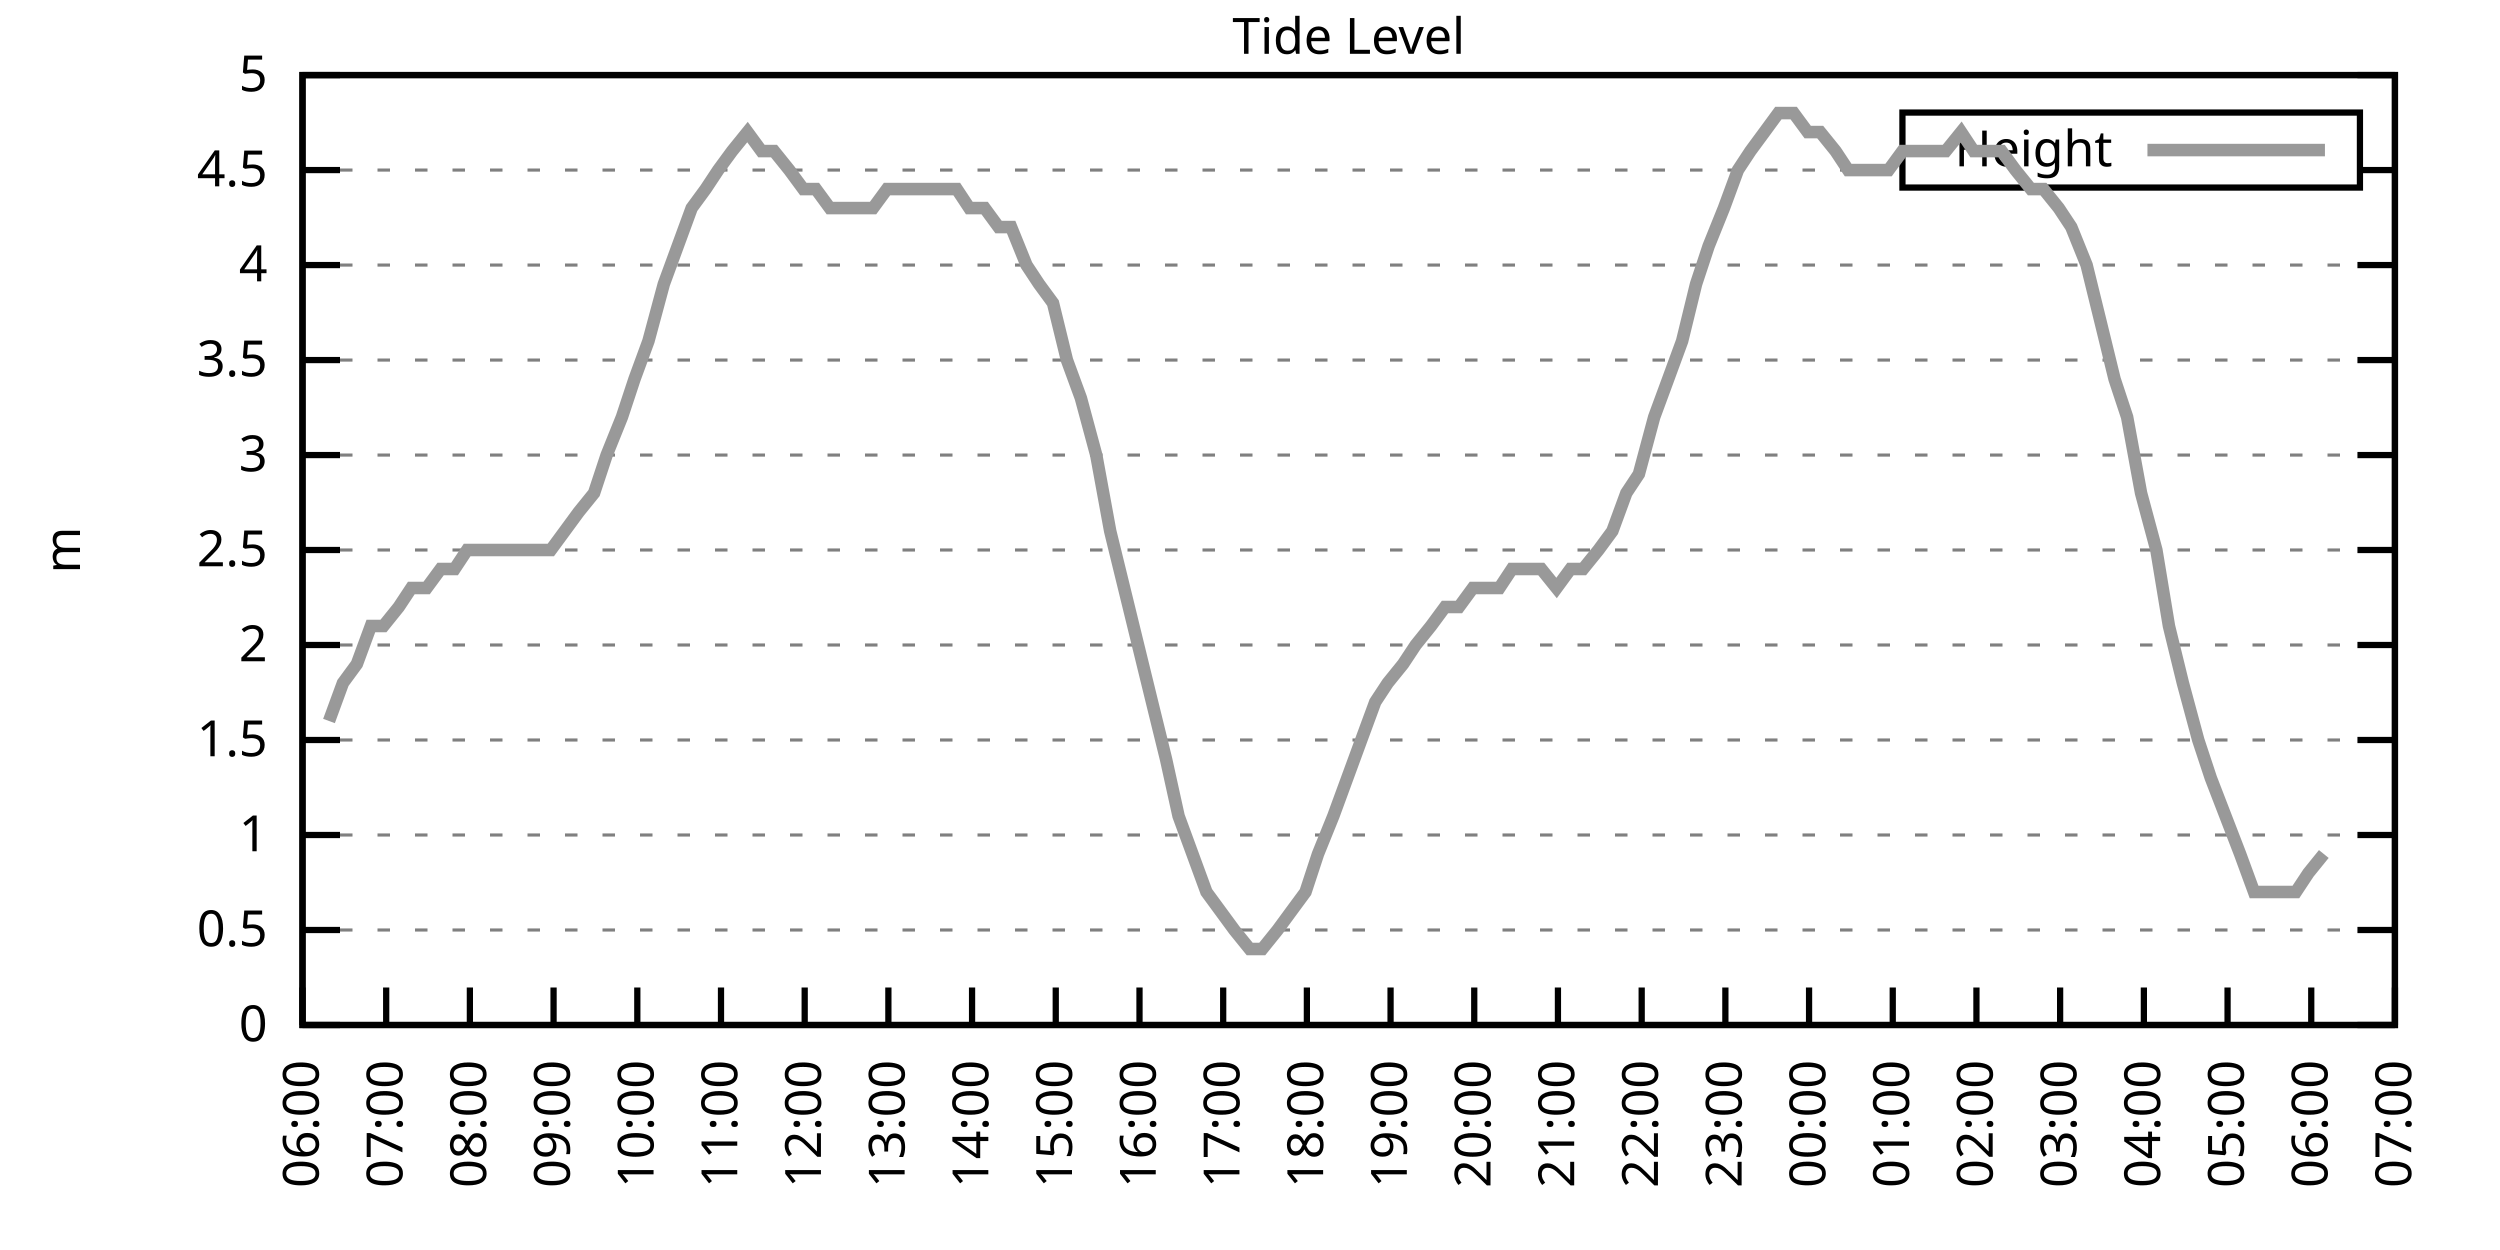
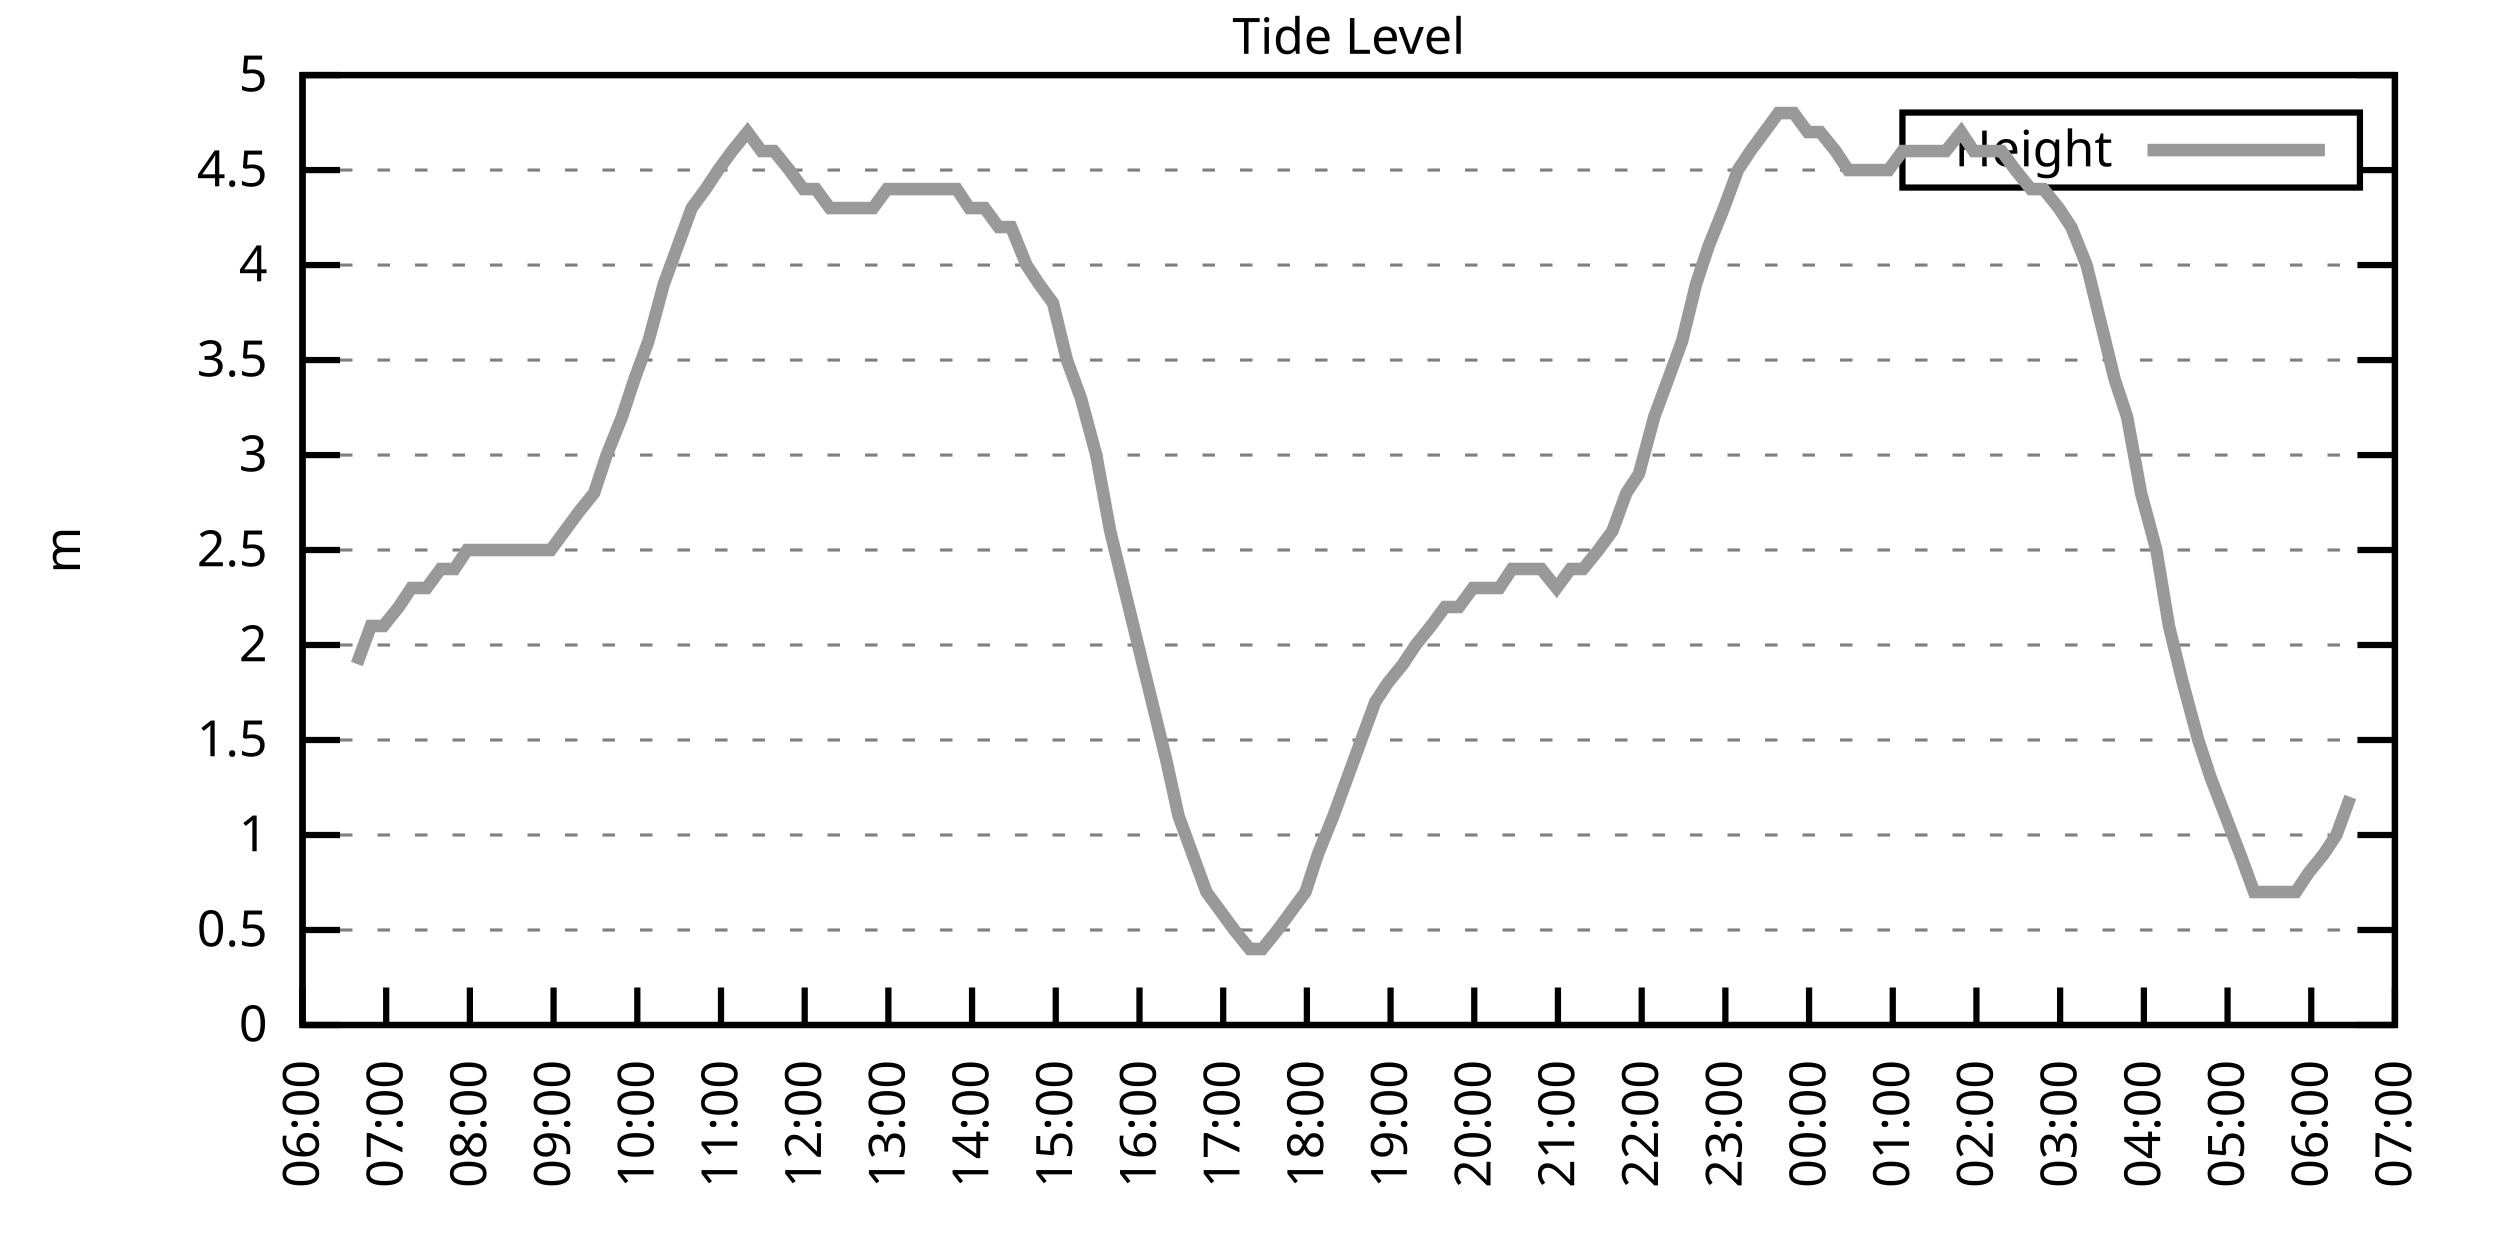
<svg xmlns="http://www.w3.org/2000/svg" xmlns:xlink="http://www.w3.org/1999/xlink" width="400" height="200" viewBox="0 0 400 200">
  <g id="gnuplot_canvas">
    <rect x="0" y="0" width="400" height="200" fill="none" />
    <defs>
      <circle id="gpDot" r="0.5" stroke-width="0.5" stroke="currentColor" />
      <path id="gpPt0" stroke-width="0.333" stroke="currentColor" d="M-1,0 h2 M0,-1 v2" />
      <path id="gpPt1" stroke-width="0.333" stroke="currentColor" d="M-1,-1 L1,1 M1,-1 L-1,1" />
      <path id="gpPt2" stroke-width="0.333" stroke="currentColor" d="M-1,0 L1,0 M0,-1 L0,1 M-1,-1 L1,1 M-1,1 L1,-1" />
      <rect id="gpPt3" stroke-width="0.333" stroke="currentColor" x="-1" y="-1" width="2" height="2" />
      <rect id="gpPt4" stroke-width="0.333" stroke="currentColor" fill="currentColor" x="-1" y="-1" width="2" height="2" />
      <circle id="gpPt5" stroke-width="0.333" stroke="currentColor" cx="0" cy="0" r="1" />
      <use xlink:href="#gpPt5" id="gpPt6" fill="currentColor" stroke="none" />
      <path id="gpPt7" stroke-width="0.333" stroke="currentColor" d="M0,-1.33 L-1.33,0.67 L1.33,0.67 z" />
      <use xlink:href="#gpPt7" id="gpPt8" fill="currentColor" stroke="none" />
      <use xlink:href="#gpPt7" id="gpPt9" stroke="currentColor" transform="rotate(180)" />
      <use xlink:href="#gpPt9" id="gpPt10" fill="currentColor" stroke="none" />
      <use xlink:href="#gpPt3" id="gpPt11" stroke="currentColor" transform="rotate(45)" />
      <use xlink:href="#gpPt11" id="gpPt12" fill="currentColor" stroke="none" />
      <path id="gpPt13" stroke-width="0.333" stroke="currentColor" d="M0,1.330 L1.265,0.411 L0.782,-1.067 L-0.782,-1.076 L-1.265,0.411 z" />
      <use xlink:href="#gpPt13" id="gpPt14" fill="currentColor" stroke="none" />
      <filter id="textbox" filterUnits="objectBoundingBox" x="0" y="0" height="1" width="1">
        <feFlood flood-color="white" flood-opacity="1" result="bgnd" />
        <feComposite in="SourceGraphic" in2="bgnd" operator="atop" />
      </filter>
      <filter id="greybox" filterUnits="objectBoundingBox" x="0" y="0" height="1" width="1">
        <feFlood flood-color="lightgrey" flood-opacity="1" result="grey" />
        <feComposite in="SourceGraphic" in2="grey" operator="atop" />
      </filter>
    </defs>
    <g fill="none" color="white" stroke="currentColor" stroke-width="1.00" stroke-linecap="butt" stroke-linejoin="miter">
</g>
    <g fill="none" color="black" stroke="currentColor" stroke-width="1.00" stroke-linecap="butt" stroke-linejoin="miter">
      <g stroke="none" shape-rendering="crispEdges">
        <polygon fill="rgb(255, 255, 255)" points="48.40,164.00 383.18,164.00 383.18,12.02 48.40,12.02 " />
      </g>
    </g>
    <g fill="none" color="black" stroke="currentColor" stroke-width="1.00" stroke-linecap="butt" stroke-linejoin="miter">
</g>
    <g fill="none" color="black" stroke="black" stroke-width="0.50" stroke-linecap="butt" stroke-linejoin="miter">
</g>
    <g fill="none" color="gray" stroke="currentColor" stroke-width="0.50" stroke-linecap="butt" stroke-linejoin="miter">
      <path stroke="gray" stroke-dasharray="2,4" class="gridline" d="M48.40,164.00 L383.19,164.00  " />
    </g>
    <g fill="none" color="gray" stroke="gray" stroke-width="1.00" stroke-linecap="butt" stroke-linejoin="miter">
</g>
    <g fill="none" color="black" stroke="currentColor" stroke-width="1.00" stroke-linecap="butt" stroke-linejoin="miter">
      <path stroke="black" d="M48.40,164.00 L54.40,164.00 M383.19,164.00 L377.19,164.00  " />
      <g transform="translate(42.80,166.60)" stroke="none" fill="black" font-family="Sans" font-size="8.00" text-anchor="end">
        <text>
          <tspan font-family="Sans"> 0</tspan>
        </text>
      </g>
    </g>
    <g fill="none" color="black" stroke="currentColor" stroke-width="1.00" stroke-linecap="butt" stroke-linejoin="miter">
</g>
    <g fill="none" color="black" stroke="black" stroke-width="0.50" stroke-linecap="butt" stroke-linejoin="miter">
</g>
    <g fill="none" color="gray" stroke="currentColor" stroke-width="0.50" stroke-linecap="butt" stroke-linejoin="miter">
      <path stroke="gray" stroke-dasharray="2,4" class="gridline" d="M48.40,148.80 L383.19,148.80  " />
    </g>
    <g fill="none" color="gray" stroke="gray" stroke-width="1.00" stroke-linecap="butt" stroke-linejoin="miter">
</g>
    <g fill="none" color="black" stroke="currentColor" stroke-width="1.00" stroke-linecap="butt" stroke-linejoin="miter">
      <path stroke="black" d="M48.40,148.80 L54.40,148.80 M383.19,148.80 L377.19,148.80  " />
      <g transform="translate(42.80,151.40)" stroke="none" fill="black" font-family="Sans" font-size="8.00" text-anchor="end">
        <text>
          <tspan font-family="Sans"> 0.5</tspan>
        </text>
      </g>
    </g>
    <g fill="none" color="black" stroke="currentColor" stroke-width="1.00" stroke-linecap="butt" stroke-linejoin="miter">
</g>
    <g fill="none" color="black" stroke="black" stroke-width="0.50" stroke-linecap="butt" stroke-linejoin="miter">
</g>
    <g fill="none" color="gray" stroke="currentColor" stroke-width="0.50" stroke-linecap="butt" stroke-linejoin="miter">
      <path stroke="gray" stroke-dasharray="2,4" class="gridline" d="M48.40,133.60 L383.19,133.60  " />
    </g>
    <g fill="none" color="gray" stroke="gray" stroke-width="1.00" stroke-linecap="butt" stroke-linejoin="miter">
</g>
    <g fill="none" color="black" stroke="currentColor" stroke-width="1.00" stroke-linecap="butt" stroke-linejoin="miter">
      <path stroke="black" d="M48.40,133.60 L54.40,133.60 M383.19,133.60 L377.19,133.60  " />
      <g transform="translate(42.80,136.20)" stroke="none" fill="black" font-family="Sans" font-size="8.00" text-anchor="end">
        <text>
          <tspan font-family="Sans"> 1</tspan>
        </text>
      </g>
    </g>
    <g fill="none" color="black" stroke="currentColor" stroke-width="1.00" stroke-linecap="butt" stroke-linejoin="miter">
</g>
    <g fill="none" color="black" stroke="black" stroke-width="0.50" stroke-linecap="butt" stroke-linejoin="miter">
</g>
    <g fill="none" color="gray" stroke="currentColor" stroke-width="0.50" stroke-linecap="butt" stroke-linejoin="miter">
      <path stroke="gray" stroke-dasharray="2,4" class="gridline" d="M48.40,118.40 L383.19,118.40  " />
    </g>
    <g fill="none" color="gray" stroke="gray" stroke-width="1.00" stroke-linecap="butt" stroke-linejoin="miter">
</g>
    <g fill="none" color="black" stroke="currentColor" stroke-width="1.00" stroke-linecap="butt" stroke-linejoin="miter">
      <path stroke="black" d="M48.40,118.40 L54.40,118.40 M383.19,118.40 L377.19,118.40  " />
      <g transform="translate(42.80,121.00)" stroke="none" fill="black" font-family="Sans" font-size="8.00" text-anchor="end">
        <text>
          <tspan font-family="Sans"> 1.5</tspan>
        </text>
      </g>
    </g>
    <g fill="none" color="black" stroke="currentColor" stroke-width="1.00" stroke-linecap="butt" stroke-linejoin="miter">
</g>
    <g fill="none" color="black" stroke="black" stroke-width="0.50" stroke-linecap="butt" stroke-linejoin="miter">
</g>
    <g fill="none" color="gray" stroke="currentColor" stroke-width="0.50" stroke-linecap="butt" stroke-linejoin="miter">
      <path stroke="gray" stroke-dasharray="2,4" class="gridline" d="M48.40,103.20 L383.19,103.20  " />
    </g>
    <g fill="none" color="gray" stroke="gray" stroke-width="1.00" stroke-linecap="butt" stroke-linejoin="miter">
</g>
    <g fill="none" color="black" stroke="currentColor" stroke-width="1.00" stroke-linecap="butt" stroke-linejoin="miter">
      <path stroke="black" d="M48.40,103.20 L54.40,103.20 M383.19,103.20 L377.19,103.20  " />
      <g transform="translate(42.80,105.80)" stroke="none" fill="black" font-family="Sans" font-size="8.00" text-anchor="end">
        <text>
          <tspan font-family="Sans"> 2</tspan>
        </text>
      </g>
    </g>
    <g fill="none" color="black" stroke="currentColor" stroke-width="1.00" stroke-linecap="butt" stroke-linejoin="miter">
</g>
    <g fill="none" color="black" stroke="black" stroke-width="0.50" stroke-linecap="butt" stroke-linejoin="miter">
</g>
    <g fill="none" color="gray" stroke="currentColor" stroke-width="0.50" stroke-linecap="butt" stroke-linejoin="miter">
      <path stroke="gray" stroke-dasharray="2,4" class="gridline" d="M48.40,88.00 L383.19,88.00  " />
    </g>
    <g fill="none" color="gray" stroke="gray" stroke-width="1.00" stroke-linecap="butt" stroke-linejoin="miter">
</g>
    <g fill="none" color="black" stroke="currentColor" stroke-width="1.00" stroke-linecap="butt" stroke-linejoin="miter">
      <path stroke="black" d="M48.40,88.00 L54.40,88.00 M383.19,88.00 L377.19,88.00  " />
      <g transform="translate(42.80,90.60)" stroke="none" fill="black" font-family="Sans" font-size="8.00" text-anchor="end">
        <text>
          <tspan font-family="Sans"> 2.5</tspan>
        </text>
      </g>
    </g>
    <g fill="none" color="black" stroke="currentColor" stroke-width="1.00" stroke-linecap="butt" stroke-linejoin="miter">
</g>
    <g fill="none" color="black" stroke="black" stroke-width="0.50" stroke-linecap="butt" stroke-linejoin="miter">
</g>
    <g fill="none" color="gray" stroke="currentColor" stroke-width="0.50" stroke-linecap="butt" stroke-linejoin="miter">
      <path stroke="gray" stroke-dasharray="2,4" class="gridline" d="M48.40,72.81 L383.19,72.81  " />
    </g>
    <g fill="none" color="gray" stroke="gray" stroke-width="1.00" stroke-linecap="butt" stroke-linejoin="miter">
</g>
    <g fill="none" color="black" stroke="currentColor" stroke-width="1.00" stroke-linecap="butt" stroke-linejoin="miter">
      <path stroke="black" d="M48.40,72.81 L54.40,72.81 M383.19,72.81 L377.19,72.81  " />
      <g transform="translate(42.80,75.41)" stroke="none" fill="black" font-family="Sans" font-size="8.00" text-anchor="end">
        <text>
          <tspan font-family="Sans"> 3</tspan>
        </text>
      </g>
    </g>
    <g fill="none" color="black" stroke="currentColor" stroke-width="1.00" stroke-linecap="butt" stroke-linejoin="miter">
</g>
    <g fill="none" color="black" stroke="black" stroke-width="0.50" stroke-linecap="butt" stroke-linejoin="miter">
</g>
    <g fill="none" color="gray" stroke="currentColor" stroke-width="0.50" stroke-linecap="butt" stroke-linejoin="miter">
      <path stroke="gray" stroke-dasharray="2,4" class="gridline" d="M48.40,57.61 L383.19,57.61  " />
    </g>
    <g fill="none" color="gray" stroke="gray" stroke-width="1.00" stroke-linecap="butt" stroke-linejoin="miter">
</g>
    <g fill="none" color="black" stroke="currentColor" stroke-width="1.00" stroke-linecap="butt" stroke-linejoin="miter">
      <path stroke="black" d="M48.40,57.61 L54.40,57.61 M383.19,57.61 L377.19,57.61  " />
      <g transform="translate(42.80,60.21)" stroke="none" fill="black" font-family="Sans" font-size="8.00" text-anchor="end">
        <text>
          <tspan font-family="Sans"> 3.5</tspan>
        </text>
      </g>
    </g>
    <g fill="none" color="black" stroke="currentColor" stroke-width="1.00" stroke-linecap="butt" stroke-linejoin="miter">
</g>
    <g fill="none" color="black" stroke="black" stroke-width="0.50" stroke-linecap="butt" stroke-linejoin="miter">
</g>
    <g fill="none" color="gray" stroke="currentColor" stroke-width="0.50" stroke-linecap="butt" stroke-linejoin="miter">
      <path stroke="gray" stroke-dasharray="2,4" class="gridline" d="M48.40,42.41 L383.19,42.41  " />
    </g>
    <g fill="none" color="gray" stroke="gray" stroke-width="1.00" stroke-linecap="butt" stroke-linejoin="miter">
</g>
    <g fill="none" color="black" stroke="currentColor" stroke-width="1.00" stroke-linecap="butt" stroke-linejoin="miter">
      <path stroke="black" d="M48.40,42.41 L54.40,42.41 M383.19,42.41 L377.19,42.41  " />
      <g transform="translate(42.80,45.01)" stroke="none" fill="black" font-family="Sans" font-size="8.00" text-anchor="end">
        <text>
          <tspan font-family="Sans"> 4</tspan>
        </text>
      </g>
    </g>
    <g fill="none" color="black" stroke="currentColor" stroke-width="1.00" stroke-linecap="butt" stroke-linejoin="miter">
</g>
    <g fill="none" color="black" stroke="black" stroke-width="0.50" stroke-linecap="butt" stroke-linejoin="miter">
</g>
    <g fill="none" color="gray" stroke="currentColor" stroke-width="0.50" stroke-linecap="butt" stroke-linejoin="miter">
      <path stroke="gray" stroke-dasharray="2,4" class="gridline" d="M48.40,27.21 L304.39,27.21 M377.59,27.21 L383.19,27.21  " />
    </g>
    <g fill="none" color="gray" stroke="gray" stroke-width="1.00" stroke-linecap="butt" stroke-linejoin="miter">
</g>
    <g fill="none" color="black" stroke="currentColor" stroke-width="1.00" stroke-linecap="butt" stroke-linejoin="miter">
      <path stroke="black" d="M48.40,27.21 L54.40,27.21 M383.19,27.21 L377.19,27.21  " />
      <g transform="translate(42.80,29.81)" stroke="none" fill="black" font-family="Sans" font-size="8.00" text-anchor="end">
        <text>
          <tspan font-family="Sans"> 4.5</tspan>
        </text>
      </g>
    </g>
    <g fill="none" color="black" stroke="currentColor" stroke-width="1.00" stroke-linecap="butt" stroke-linejoin="miter">
</g>
    <g fill="none" color="black" stroke="black" stroke-width="0.50" stroke-linecap="butt" stroke-linejoin="miter">
</g>
    <g fill="none" color="gray" stroke="currentColor" stroke-width="0.50" stroke-linecap="butt" stroke-linejoin="miter">
      <path stroke="gray" stroke-dasharray="2,4" class="gridline" d="M48.40,12.01 L383.19,12.01  " />
    </g>
    <g fill="none" color="gray" stroke="gray" stroke-width="1.00" stroke-linecap="butt" stroke-linejoin="miter">
</g>
    <g fill="none" color="black" stroke="currentColor" stroke-width="1.00" stroke-linecap="butt" stroke-linejoin="miter">
      <path stroke="black" d="M48.40,12.01 L54.40,12.01 M383.19,12.01 L377.19,12.01  " />
      <g transform="translate(42.80,14.61)" stroke="none" fill="black" font-family="Sans" font-size="8.00" text-anchor="end">
        <text>
          <tspan font-family="Sans"> 5</tspan>
        </text>
      </g>
    </g>
    <g fill="none" color="black" stroke="currentColor" stroke-width="1.00" stroke-linecap="butt" stroke-linejoin="miter">
      <path stroke="black" d="M48.40,164.00 L48.40,158.00  " />
      <g transform="translate(51.00,169.60) rotate(270.00)" stroke="none" fill="black" font-family="Sans" font-size="8.00" text-anchor="end">
        <text>
          <tspan font-family="Sans">06:00</tspan>
        </text>
      </g>
    </g>
    <g fill="none" color="black" stroke="currentColor" stroke-width="1.00" stroke-linecap="butt" stroke-linejoin="miter">
      <path stroke="black" d="M61.79,164.00 L61.79,158.00  " />
      <g transform="translate(64.39,169.60) rotate(270.00)" stroke="none" fill="black" font-family="Sans" font-size="8.00" text-anchor="end">
        <text>
          <tspan font-family="Sans">07:00</tspan>
        </text>
      </g>
    </g>
    <g fill="none" color="black" stroke="currentColor" stroke-width="1.00" stroke-linecap="butt" stroke-linejoin="miter">
      <path stroke="black" d="M75.18,164.00 L75.18,158.00  " />
      <g transform="translate(77.78,169.60) rotate(270.00)" stroke="none" fill="black" font-family="Sans" font-size="8.00" text-anchor="end">
        <text>
          <tspan font-family="Sans">08:00</tspan>
        </text>
      </g>
    </g>
    <g fill="none" color="black" stroke="currentColor" stroke-width="1.00" stroke-linecap="butt" stroke-linejoin="miter">
      <path stroke="black" d="M88.57,164.00 L88.57,158.00  " />
      <g transform="translate(91.17,169.60) rotate(270.00)" stroke="none" fill="black" font-family="Sans" font-size="8.00" text-anchor="end">
        <text>
          <tspan font-family="Sans">09:00</tspan>
        </text>
      </g>
    </g>
    <g fill="none" color="black" stroke="currentColor" stroke-width="1.00" stroke-linecap="butt" stroke-linejoin="miter">
      <path stroke="black" d="M101.97,164.00 L101.97,158.00  " />
      <g transform="translate(104.57,169.60) rotate(270.00)" stroke="none" fill="black" font-family="Sans" font-size="8.00" text-anchor="end">
        <text>
          <tspan font-family="Sans">10:00</tspan>
        </text>
      </g>
    </g>
    <g fill="none" color="black" stroke="currentColor" stroke-width="1.00" stroke-linecap="butt" stroke-linejoin="miter">
      <path stroke="black" d="M115.36,164.00 L115.36,158.00  " />
      <g transform="translate(117.96,169.60) rotate(270.00)" stroke="none" fill="black" font-family="Sans" font-size="8.00" text-anchor="end">
        <text>
          <tspan font-family="Sans">11:00</tspan>
        </text>
      </g>
    </g>
    <g fill="none" color="black" stroke="currentColor" stroke-width="1.00" stroke-linecap="butt" stroke-linejoin="miter">
      <path stroke="black" d="M128.75,164.00 L128.75,158.00  " />
      <g transform="translate(131.35,169.60) rotate(270.00)" stroke="none" fill="black" font-family="Sans" font-size="8.00" text-anchor="end">
        <text>
          <tspan font-family="Sans">12:00</tspan>
        </text>
      </g>
    </g>
    <g fill="none" color="black" stroke="currentColor" stroke-width="1.00" stroke-linecap="butt" stroke-linejoin="miter">
      <path stroke="black" d="M142.14,164.00 L142.14,158.00  " />
      <g transform="translate(144.74,169.60) rotate(270.00)" stroke="none" fill="black" font-family="Sans" font-size="8.00" text-anchor="end">
        <text>
          <tspan font-family="Sans">13:00</tspan>
        </text>
      </g>
    </g>
    <g fill="none" color="black" stroke="currentColor" stroke-width="1.00" stroke-linecap="butt" stroke-linejoin="miter">
      <path stroke="black" d="M155.53,164.00 L155.53,158.00  " />
      <g transform="translate(158.13,169.60) rotate(270.00)" stroke="none" fill="black" font-family="Sans" font-size="8.00" text-anchor="end">
        <text>
          <tspan font-family="Sans">14:00</tspan>
        </text>
      </g>
    </g>
    <g fill="none" color="black" stroke="currentColor" stroke-width="1.00" stroke-linecap="butt" stroke-linejoin="miter">
      <path stroke="black" d="M168.92,164.00 L168.92,158.00  " />
      <g transform="translate(171.52,169.60) rotate(270.00)" stroke="none" fill="black" font-family="Sans" font-size="8.00" text-anchor="end">
        <text>
          <tspan font-family="Sans">15:00</tspan>
        </text>
      </g>
    </g>
    <g fill="none" color="black" stroke="currentColor" stroke-width="1.00" stroke-linecap="butt" stroke-linejoin="miter">
      <path stroke="black" d="M182.32,164.00 L182.32,158.00  " />
      <g transform="translate(184.92,169.60) rotate(270.00)" stroke="none" fill="black" font-family="Sans" font-size="8.00" text-anchor="end">
        <text>
          <tspan font-family="Sans">16:00</tspan>
        </text>
      </g>
    </g>
    <g fill="none" color="black" stroke="currentColor" stroke-width="1.00" stroke-linecap="butt" stroke-linejoin="miter">
      <path stroke="black" d="M195.71,164.00 L195.71,158.00  " />
      <g transform="translate(198.31,169.60) rotate(270.00)" stroke="none" fill="black" font-family="Sans" font-size="8.00" text-anchor="end">
        <text>
          <tspan font-family="Sans">17:00</tspan>
        </text>
      </g>
    </g>
    <g fill="none" color="black" stroke="currentColor" stroke-width="1.00" stroke-linecap="butt" stroke-linejoin="miter">
      <path stroke="black" d="M209.10,164.00 L209.10,158.00  " />
      <g transform="translate(211.70,169.60) rotate(270.00)" stroke="none" fill="black" font-family="Sans" font-size="8.00" text-anchor="end">
        <text>
          <tspan font-family="Sans">18:00</tspan>
        </text>
      </g>
    </g>
    <g fill="none" color="black" stroke="currentColor" stroke-width="1.00" stroke-linecap="butt" stroke-linejoin="miter">
      <path stroke="black" d="M222.49,164.00 L222.49,158.00  " />
      <g transform="translate(225.09,169.60) rotate(270.00)" stroke="none" fill="black" font-family="Sans" font-size="8.00" text-anchor="end">
        <text>
          <tspan font-family="Sans">19:00</tspan>
        </text>
      </g>
    </g>
    <g fill="none" color="black" stroke="currentColor" stroke-width="1.00" stroke-linecap="butt" stroke-linejoin="miter">
      <path stroke="black" d="M235.88,164.00 L235.88,158.00  " />
      <g transform="translate(238.48,169.60) rotate(270.00)" stroke="none" fill="black" font-family="Sans" font-size="8.00" text-anchor="end">
        <text>
          <tspan font-family="Sans">20:00</tspan>
        </text>
      </g>
    </g>
    <g fill="none" color="black" stroke="currentColor" stroke-width="1.00" stroke-linecap="butt" stroke-linejoin="miter">
      <path stroke="black" d="M249.27,164.00 L249.27,158.00  " />
      <g transform="translate(251.87,169.60) rotate(270.00)" stroke="none" fill="black" font-family="Sans" font-size="8.00" text-anchor="end">
        <text>
          <tspan font-family="Sans">21:00</tspan>
        </text>
      </g>
    </g>
    <g fill="none" color="black" stroke="currentColor" stroke-width="1.00" stroke-linecap="butt" stroke-linejoin="miter">
      <path stroke="black" d="M262.67,164.00 L262.67,158.00  " />
      <g transform="translate(265.27,169.60) rotate(270.00)" stroke="none" fill="black" font-family="Sans" font-size="8.00" text-anchor="end">
        <text>
          <tspan font-family="Sans">22:00</tspan>
        </text>
      </g>
    </g>
    <g fill="none" color="black" stroke="currentColor" stroke-width="1.00" stroke-linecap="butt" stroke-linejoin="miter">
      <path stroke="black" d="M276.06,164.00 L276.06,158.00  " />
      <g transform="translate(278.66,169.60) rotate(270.00)" stroke="none" fill="black" font-family="Sans" font-size="8.00" text-anchor="end">
        <text>
          <tspan font-family="Sans">23:00</tspan>
        </text>
      </g>
    </g>
    <g fill="none" color="black" stroke="currentColor" stroke-width="1.00" stroke-linecap="butt" stroke-linejoin="miter">
      <path stroke="black" d="M289.45,164.00 L289.45,158.00  " />
      <g transform="translate(292.05,169.60) rotate(270.00)" stroke="none" fill="black" font-family="Sans" font-size="8.00" text-anchor="end">
        <text>
          <tspan font-family="Sans">00:00</tspan>
        </text>
      </g>
    </g>
    <g fill="none" color="black" stroke="currentColor" stroke-width="1.00" stroke-linecap="butt" stroke-linejoin="miter">
      <path stroke="black" d="M302.84,164.00 L302.84,158.00  " />
      <g transform="translate(305.44,169.60) rotate(270.00)" stroke="none" fill="black" font-family="Sans" font-size="8.00" text-anchor="end">
        <text>
          <tspan font-family="Sans">01:00</tspan>
        </text>
      </g>
    </g>
    <g fill="none" color="black" stroke="currentColor" stroke-width="1.00" stroke-linecap="butt" stroke-linejoin="miter">
      <path stroke="black" d="M316.23,164.00 L316.23,158.00  " />
      <g transform="translate(318.83,169.60) rotate(270.00)" stroke="none" fill="black" font-family="Sans" font-size="8.00" text-anchor="end">
        <text>
          <tspan font-family="Sans">02:00</tspan>
        </text>
      </g>
    </g>
    <g fill="none" color="black" stroke="currentColor" stroke-width="1.00" stroke-linecap="butt" stroke-linejoin="miter">
      <path stroke="black" d="M329.62,164.00 L329.62,158.00  " />
      <g transform="translate(332.22,169.60) rotate(270.00)" stroke="none" fill="black" font-family="Sans" font-size="8.00" text-anchor="end">
        <text>
          <tspan font-family="Sans">03:00</tspan>
        </text>
      </g>
    </g>
    <g fill="none" color="black" stroke="currentColor" stroke-width="1.00" stroke-linecap="butt" stroke-linejoin="miter">
      <path stroke="black" d="M343.02,164.00 L343.02,158.00  " />
      <g transform="translate(345.62,169.60) rotate(270.00)" stroke="none" fill="black" font-family="Sans" font-size="8.00" text-anchor="end">
        <text>
          <tspan font-family="Sans">04:00</tspan>
        </text>
      </g>
    </g>
    <g fill="none" color="black" stroke="currentColor" stroke-width="1.00" stroke-linecap="butt" stroke-linejoin="miter">
      <path stroke="black" d="M356.41,164.00 L356.41,158.00  " />
      <g transform="translate(359.01,169.60) rotate(270.00)" stroke="none" fill="black" font-family="Sans" font-size="8.00" text-anchor="end">
        <text>
          <tspan font-family="Sans">05:00</tspan>
        </text>
      </g>
    </g>
    <g fill="none" color="black" stroke="currentColor" stroke-width="1.00" stroke-linecap="butt" stroke-linejoin="miter">
      <path stroke="black" d="M369.80,164.00 L369.80,158.00  " />
      <g transform="translate(372.40,169.60) rotate(270.00)" stroke="none" fill="black" font-family="Sans" font-size="8.00" text-anchor="end">
        <text>
          <tspan font-family="Sans">06:00</tspan>
        </text>
      </g>
    </g>
    <g fill="none" color="black" stroke="currentColor" stroke-width="1.00" stroke-linecap="butt" stroke-linejoin="miter">
      <path stroke="black" d="M383.19,164.00 L383.19,158.00  " />
      <g transform="translate(385.79,169.60) rotate(270.00)" stroke="none" fill="black" font-family="Sans" font-size="8.00" text-anchor="end">
        <text>
          <tspan font-family="Sans">07:00</tspan>
        </text>
      </g>
    </g>
    <g fill="none" color="black" stroke="currentColor" stroke-width="1.00" stroke-linecap="butt" stroke-linejoin="miter">
</g>
    <g fill="none" color="black" stroke="currentColor" stroke-width="1.00" stroke-linecap="butt" stroke-linejoin="miter">
      <path stroke="black" d="M48.40,12.01 L48.40,164.00 L383.19,164.00 L383.19,12.01 L48.40,12.01 Z  " />
    </g>
    <g fill="none" color="black" stroke="currentColor" stroke-width="1.00" stroke-linecap="butt" stroke-linejoin="miter">
</g>
    <g fill="none" color="black" stroke="currentColor" stroke-width="1.00" stroke-linecap="butt" stroke-linejoin="miter">
      <path stroke="black" d="M304.39,30.01 L304.39,18.01 L377.59,18.01 L377.59,30.01 L304.39,30.01 Z  " />
    </g>
    <g id="Tide_level_plot_1">
      <g fill="none" color="white" stroke="black" stroke-width="2.00" stroke-linecap="butt" stroke-linejoin="miter">
</g>
      <g fill="none" color="black" stroke="currentColor" stroke-width="2.00" stroke-linecap="butt" stroke-linejoin="miter">
        <g transform="translate(337.99,26.61)" stroke="none" fill="black" font-family="Sans" font-size="8.00" text-anchor="end">
          <text>
            <tspan font-family="Sans">Height</tspan>
          </text>
        </g>
      </g>
      <g fill="none" color="black" stroke="currentColor" stroke-width="2.00" stroke-linecap="butt" stroke-linejoin="miter">
-         <path stroke="rgb(153, 153, 153)" d="M343.59,24.01 L371.99,24.01 M52.64,115.36 L54.87,109.28 L57.10,106.24 L59.34,100.16 L61.35,100.16 L63.80,97.12   L65.81,94.08 L68.26,94.08 L70.50,91.04 L72.73,91.04 L74.74,88.00 L77.19,88.00 L79.42,88.00 L81.43,88.00   L83.89,88.00 L86.12,88.00 L88.13,88.00 L90.36,84.97 L92.59,81.93 L95.05,78.89 L97.06,72.81 L99.51,66.73   L101.52,60.65 L103.75,54.57 L106.21,45.45 L108.44,39.37 L110.67,33.29 L112.90,30.25 L114.91,27.21 L117.14,24.17   L119.60,21.13 L121.83,24.17 L123.84,24.17 L126.29,27.21 L128.53,30.25 L130.54,30.25 L132.77,33.29 L135.00,33.29   L137.45,33.29 L139.69,33.29 L141.92,30.25 L143.93,30.25 L146.16,30.25 L148.61,30.25 L150.62,30.25 L153.08,30.25   L155.09,33.29 L157.54,33.29 L159.77,36.33 L161.78,36.33 L164.24,42.41 L166.25,45.45 L168.48,48.49 L170.71,57.61   L172.94,63.69 L175.40,72.81 L177.63,84.97 L179.86,94.08 L182.09,103.20 L184.32,112.32 L186.56,121.44 L188.57,130.56   L190.80,136.64 L193.03,142.72 L195.26,145.76 L197.49,148.80 L199.95,151.84 L201.96,151.84 L204.41,148.80 L206.64,145.76   L208.88,142.72 L210.88,136.64 L213.34,130.56 L215.57,124.48 L217.80,118.40 L220.04,112.32 L222.04,109.28 L224.50,106.24   L226.51,103.20 L228.96,100.16 L231.20,97.12 L233.43,97.12 L235.66,94.08 L237.67,94.08 L239.90,94.08 L241.91,91.04   L244.36,91.04 L246.60,91.04 L249.05,94.08 L251.28,91.04 L253.29,91.04 L255.75,88.00 L257.98,84.97 L260.21,78.89   L262.22,75.85 L264.67,66.73 L266.91,60.65 L269.14,54.57 L271.37,45.45 L273.38,39.37 L275.83,33.29 L278.07,27.21   L280.07,24.17 L282.31,21.13 L284.54,18.09 L286.99,18.09 L289.23,21.13 L291.23,21.13 L293.69,24.17 L295.70,27.21   L297.93,27.21 L300.39,27.21 L302.17,27.21 L304.40,24.17 L307.08,24.17 L309.31,24.17 L311.32,24.17 L313.78,21.13   L315.79,24.17 L318.24,24.17 L320.25,24.17 L322.48,27.21 L324.94,30.25 L326.95,30.25 L329.40,33.29 L331.41,36.33   L333.86,42.41 L336.10,51.53 L338.33,60.65 L340.34,66.73 L342.57,78.89 L345.02,88.00 L347.03,100.16 L349.26,109.28   L351.72,118.40 L353.73,124.48 L358.42,136.64 L360.65,142.72 L362.88,142.72 L365.11,142.72 L367.34,142.72 L369.35,139.68   L371.81,136.64  " />
+         <path stroke="rgb(153, 153, 153)" d="M343.59,24.01 L371.99,24.01 M57.10,106.24 L59.34,100.16 L61.35,100.16 L63.80,97.12 L65.81,94.08 L68.26,94.08   L70.50,91.04 L72.73,91.04 L74.74,88.00 L77.19,88.00 L79.42,88.00 L81.43,88.00 L83.89,88.00 L86.12,88.00   L88.13,88.00 L90.36,84.97 L92.59,81.93 L95.05,78.89 L97.06,72.81 L99.51,66.73 L101.52,60.65 L103.75,54.57   L106.21,45.45 L108.44,39.37 L110.67,33.29 L112.90,30.25 L114.91,27.21 L117.14,24.17 L119.60,21.13 L121.83,24.17   L123.84,24.17 L126.29,27.21 L128.53,30.25 L130.54,30.25 L132.77,33.29 L135.00,33.29 L137.45,33.29 L139.69,33.29   L141.92,30.25 L143.93,30.25 L146.16,30.25 L148.61,30.25 L150.62,30.25 L153.08,30.25 L155.09,33.29 L157.54,33.29   L159.77,36.33 L161.78,36.33 L164.24,42.41 L166.25,45.45 L168.48,48.49 L170.71,57.61 L172.94,63.69 L175.40,72.81   L177.63,84.97 L179.86,94.08 L182.09,103.20 L184.32,112.32 L186.56,121.44 L188.57,130.56 L190.80,136.64 L193.03,142.72   L195.26,145.76 L197.49,148.80 L199.95,151.84 L201.96,151.84 L204.41,148.80 L206.64,145.76 L208.88,142.72 L210.88,136.64   L213.34,130.56 L215.57,124.48 L217.80,118.40 L220.04,112.32 L222.04,109.28 L224.50,106.24 L226.51,103.20 L228.96,100.16   L231.20,97.12 L233.43,97.12 L235.66,94.08 L237.67,94.08 L239.90,94.08 L241.91,91.04 L244.36,91.04 L246.60,91.04   L249.05,94.08 L251.28,91.04 L253.29,91.04 L255.75,88.00 L257.98,84.97 L260.21,78.89 L262.22,75.85 L264.67,66.73   L266.91,60.65 L269.14,54.57 L271.37,45.45 L273.38,39.37 L275.83,33.29 L278.07,27.21 L280.07,24.17 L282.31,21.13   L284.54,18.09 L286.99,18.09 L289.23,21.13 L291.23,21.13 L293.69,24.17 L295.70,27.21 L297.93,27.21 L300.39,27.21   L302.17,27.21 L304.40,24.17 L307.08,24.17 L309.31,24.17 L311.32,24.17 L313.78,21.13 L315.79,24.17 L318.24,24.17   L320.25,24.17 L322.48,27.21 L324.94,30.25 L326.95,30.25 L329.40,33.29 L331.41,36.33 L333.86,42.41 L336.10,51.53   L338.33,60.65 L340.34,66.73 L342.57,78.89 L345.02,88.00 L347.03,100.16 L349.26,109.28 L351.72,118.40 L353.73,124.48   L358.42,136.64 L360.65,142.72 L362.88,142.72 L365.11,142.72 L367.34,142.72 L369.35,139.68 L371.81,136.64 L373.82,133.60   L376.05,127.52  " />
      </g>
    </g>
    <g fill="none" color="black" stroke="currentColor" stroke-width="2.00" stroke-linecap="butt" stroke-linejoin="miter">
</g>
    <g fill="none" color="black" stroke="black" stroke-width="1.00" stroke-linecap="butt" stroke-linejoin="miter">
</g>
    <g fill="none" color="black" stroke="currentColor" stroke-width="1.00" stroke-linecap="butt" stroke-linejoin="miter">
      <path stroke="black" d="M48.40,12.01 L48.40,164.00 L383.19,164.00 L383.19,12.01 L48.40,12.01 Z  " />
      <g transform="translate(12.80,88.01) rotate(270.00)" stroke="none" fill="black" font-family="Sans" font-size="8.00" text-anchor="middle">
        <text>
          <tspan font-family="Sans">m</tspan>
        </text>
      </g>
    </g>
    <g fill="none" color="black" stroke="currentColor" stroke-width="1.00" stroke-linecap="butt" stroke-linejoin="miter">
</g>
    <g fill="none" color="black" stroke="currentColor" stroke-width="1.00" stroke-linecap="butt" stroke-linejoin="miter">
      <g transform="translate(215.79,8.61)" stroke="none" fill="black" font-family="Sans" font-size="8.00" text-anchor="middle">
        <text>
          <tspan font-family="Sans">Tide Level</tspan>
        </text>
      </g>
    </g>
    <g fill="none" color="black" stroke="currentColor" stroke-width="1.00" stroke-linecap="butt" stroke-linejoin="miter">
</g>
  </g>
</svg>
